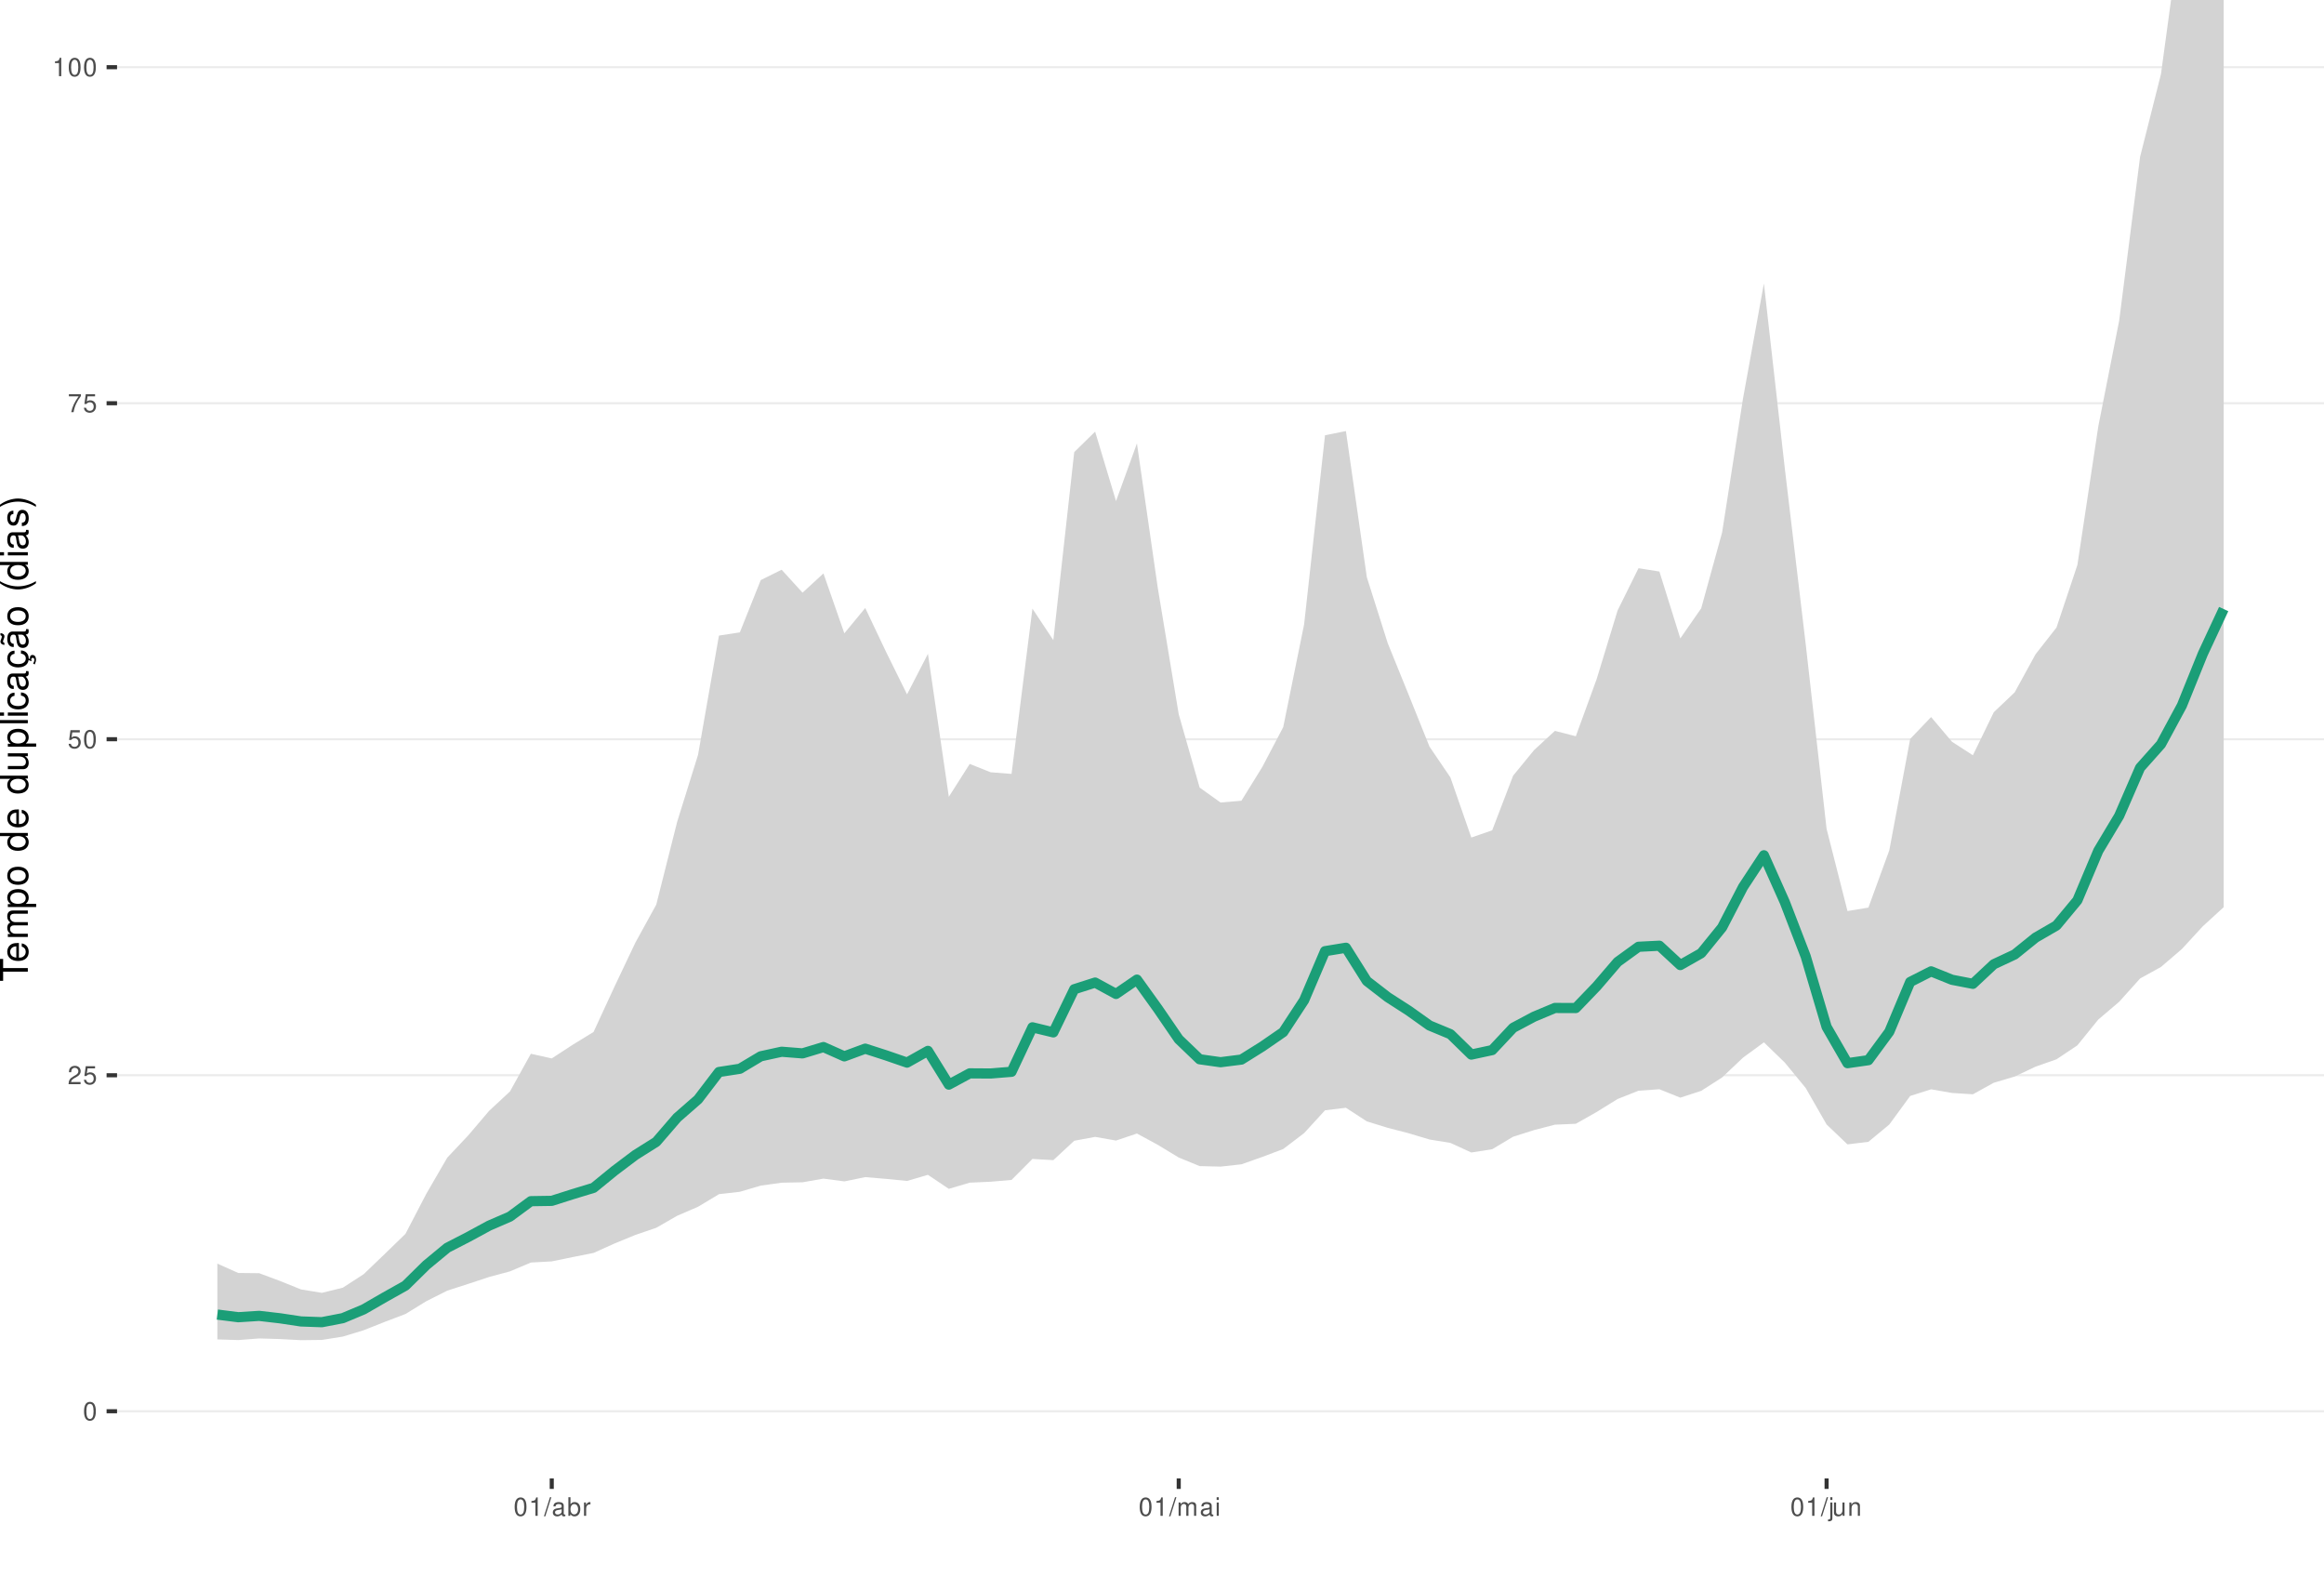
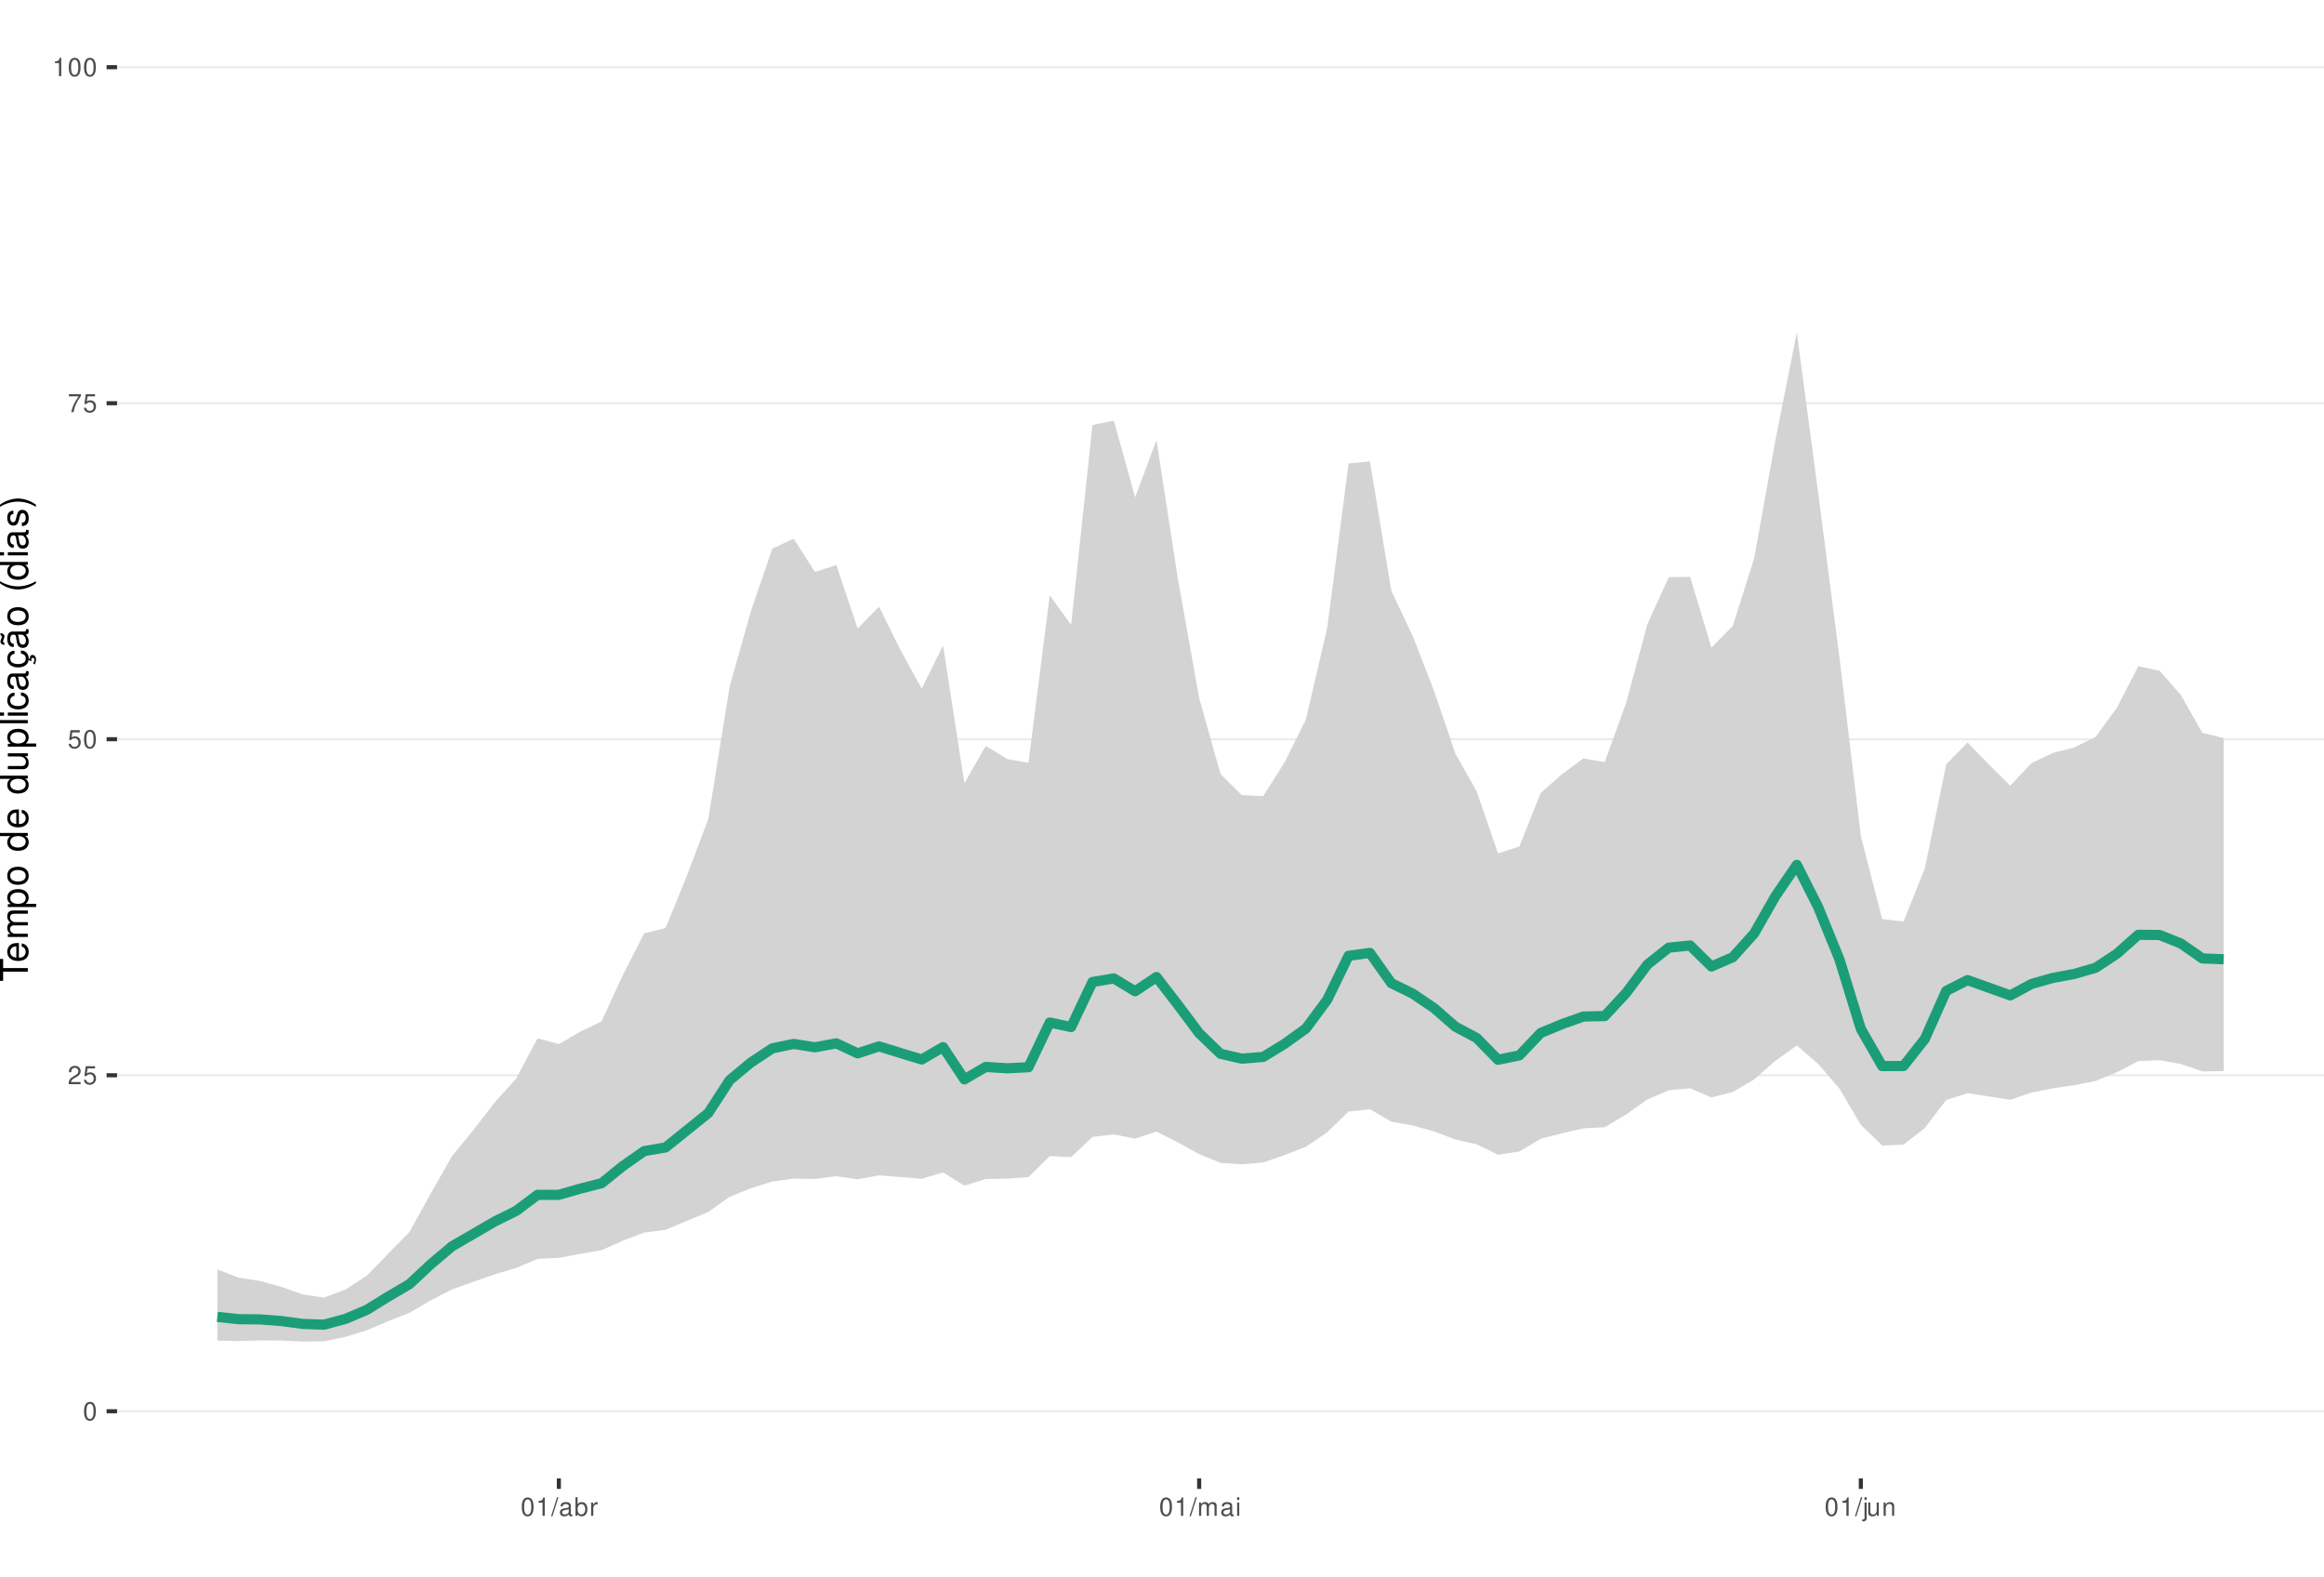
<svg xmlns="http://www.w3.org/2000/svg" xmlns:xlink="http://www.w3.org/1999/xlink" width="609pt" height="413pt" viewBox="0 0 609 413" version="1.1">
  <defs>
    <g>
      <symbol overflow="visible" id="glyph0-0">
        <path style="stroke:none;" d="" />
      </symbol>
      <symbol overflow="visible" id="glyph0-1">
        <path style="stroke:none;" d="M 1.828 -4.812 C 1.391 -4.812 0.984 -4.609 0.75 -4.281 C 0.438 -3.859 0.281 -3.219 0.281 -2.328 C 0.281 -0.703 0.812 0.156 1.828 0.156 C 2.828 0.156 3.375 -0.703 3.375 -2.297 C 3.375 -3.219 3.234 -3.844 2.922 -4.281 C 2.672 -4.625 2.281 -4.812 1.828 -4.812 Z M 1.828 -4.297 C 2.469 -4.297 2.781 -3.641 2.781 -2.344 C 2.781 -0.969 2.469 -0.328 1.812 -0.328 C 1.203 -0.328 0.891 -1 0.891 -2.328 C 0.891 -3.641 1.203 -4.297 1.828 -4.297 Z M 1.828 -4.297 " />
      </symbol>
      <symbol overflow="visible" id="glyph0-2">
        <path style="stroke:none;" d="M 3.375 -0.578 L 0.891 -0.578 C 0.938 -0.984 1.156 -1.234 1.734 -1.578 L 2.406 -1.953 C 3.062 -2.328 3.406 -2.812 3.406 -3.406 C 3.406 -3.812 3.234 -4.188 2.969 -4.438 C 2.688 -4.688 2.344 -4.812 1.891 -4.812 C 1.297 -4.812 0.844 -4.594 0.578 -4.188 C 0.422 -3.938 0.344 -3.641 0.328 -3.141 L 0.922 -3.141 C 0.938 -3.469 0.984 -3.672 1.062 -3.828 C 1.219 -4.125 1.516 -4.297 1.875 -4.297 C 2.406 -4.297 2.797 -3.906 2.797 -3.391 C 2.797 -3.016 2.578 -2.672 2.156 -2.438 L 1.547 -2.078 C 0.562 -1.516 0.281 -1.062 0.219 0 L 3.375 0 Z M 3.375 -0.578 " />
      </symbol>
      <symbol overflow="visible" id="glyph0-3">
        <path style="stroke:none;" d="M 3.172 -4.719 L 0.734 -4.719 L 0.375 -2.156 L 0.922 -2.156 C 1.188 -2.469 1.422 -2.594 1.797 -2.594 C 2.422 -2.594 2.812 -2.156 2.812 -1.453 C 2.812 -0.781 2.422 -0.359 1.781 -0.359 C 1.266 -0.359 0.953 -0.625 0.812 -1.156 L 0.234 -1.156 C 0.312 -0.766 0.375 -0.578 0.516 -0.406 C 0.781 -0.047 1.266 0.156 1.797 0.156 C 2.75 0.156 3.422 -0.547 3.422 -1.531 C 3.422 -2.469 2.797 -3.109 1.891 -3.109 C 1.562 -3.109 1.297 -3.016 1.016 -2.828 L 1.203 -4.141 L 3.172 -4.141 Z M 3.172 -4.719 " />
      </symbol>
      <symbol overflow="visible" id="glyph0-4">
        <path style="stroke:none;" d="M 3.469 -4.719 L 0.312 -4.719 L 0.312 -4.141 L 2.859 -4.141 C 1.734 -2.531 1.266 -1.547 0.922 0 L 1.547 0 C 1.797 -1.516 2.391 -2.812 3.469 -4.234 Z M 3.469 -4.719 " />
      </symbol>
      <symbol overflow="visible" id="glyph0-5">
        <path style="stroke:none;" d="M 1.719 -3.422 L 1.719 0 L 2.312 0 L 2.312 -4.812 L 1.922 -4.812 C 1.719 -4.078 1.578 -3.969 0.672 -3.859 L 0.672 -3.422 Z M 1.719 -3.422 " />
      </symbol>
      <symbol overflow="visible" id="glyph0-6">
        <path style="stroke:none;" d="M 1.531 -4.859 L -0.047 0.141 L 0.312 0.141 L 1.891 -4.859 Z M 1.531 -4.859 " />
      </symbol>
      <symbol overflow="visible" id="glyph0-7">
        <path style="stroke:none;" d="M 3.562 -0.328 C 3.5 -0.312 3.469 -0.312 3.438 -0.312 C 3.25 -0.312 3.141 -0.406 3.141 -0.578 L 3.141 -2.641 C 3.141 -3.25 2.688 -3.594 1.828 -3.594 C 1.312 -3.594 0.906 -3.438 0.672 -3.188 C 0.516 -3 0.453 -2.797 0.438 -2.453 L 0.984 -2.453 C 1.031 -2.875 1.297 -3.078 1.812 -3.078 C 2.312 -3.078 2.594 -2.891 2.594 -2.562 L 2.594 -2.406 C 2.578 -2.172 2.469 -2.078 2.016 -2.031 C 1.219 -1.922 1.109 -1.891 0.891 -1.812 C 0.484 -1.641 0.281 -1.328 0.281 -0.875 C 0.281 -0.25 0.719 0.156 1.422 0.156 C 1.859 0.156 2.219 0 2.609 -0.359 C 2.656 0 2.828 0.156 3.188 0.156 C 3.297 0.156 3.375 0.141 3.562 0.094 Z M 2.594 -1.094 C 2.594 -0.906 2.531 -0.797 2.375 -0.641 C 2.141 -0.438 1.875 -0.328 1.547 -0.328 C 1.109 -0.328 0.859 -0.547 0.859 -0.891 C 0.859 -1.266 1.094 -1.438 1.703 -1.531 C 2.297 -1.609 2.406 -1.641 2.594 -1.719 Z M 2.594 -1.094 " />
      </symbol>
      <symbol overflow="visible" id="glyph0-8">
        <path style="stroke:none;" d="M 0.359 -4.859 L 0.359 0 L 0.859 0 L 0.859 -0.453 C 1.125 -0.047 1.484 0.156 1.969 0.156 C 2.875 0.156 3.484 -0.594 3.484 -1.75 C 3.484 -2.891 2.922 -3.594 1.984 -3.594 C 1.516 -3.594 1.172 -3.406 0.906 -3.016 L 0.906 -4.859 Z M 1.891 -3.062 C 2.5 -3.062 2.906 -2.531 2.906 -1.703 C 2.906 -0.906 2.484 -0.359 1.891 -0.359 C 1.297 -0.359 0.906 -0.906 0.906 -1.719 C 0.906 -2.531 1.297 -3.062 1.891 -3.062 Z M 1.891 -3.062 " />
      </symbol>
      <symbol overflow="visible" id="glyph0-9">
        <path style="stroke:none;" d="M 0.453 -3.484 L 0.453 0 L 1.016 0 L 1.016 -1.812 C 1.031 -2.656 1.375 -3.016 2.141 -3 L 2.141 -3.562 C 2.047 -3.578 1.984 -3.594 1.922 -3.594 C 1.562 -3.594 1.297 -3.375 0.969 -2.859 L 0.969 -3.484 Z M 0.453 -3.484 " />
      </symbol>
      <symbol overflow="visible" id="glyph0-10">
        <path style="stroke:none;" d="M 0.469 -3.484 L 0.469 0 L 1.031 0 L 1.031 -2.188 C 1.031 -2.703 1.391 -3.109 1.844 -3.109 C 2.25 -3.109 2.484 -2.844 2.484 -2.406 L 2.484 0 L 3.047 0 L 3.047 -2.188 C 3.047 -2.703 3.422 -3.109 3.875 -3.109 C 4.266 -3.109 4.516 -2.844 4.516 -2.406 L 4.516 0 L 5.078 0 L 5.078 -2.609 C 5.078 -3.234 4.719 -3.594 4.062 -3.594 C 3.594 -3.594 3.312 -3.453 2.984 -3.062 C 2.781 -3.422 2.5 -3.594 2.047 -3.594 C 1.578 -3.594 1.266 -3.422 0.984 -3 L 0.984 -3.484 Z M 0.469 -3.484 " />
      </symbol>
      <symbol overflow="visible" id="glyph0-11">
        <path style="stroke:none;" d="M 1 -3.484 L 0.453 -3.484 L 0.453 0 L 1 0 Z M 1 -4.859 L 0.438 -4.859 L 0.438 -4.156 L 1 -4.156 Z M 1 -4.859 " />
      </symbol>
      <symbol overflow="visible" id="glyph0-12">
        <path style="stroke:none;" d="M 0.469 -3.484 L 0.469 0.5 C 0.469 0.859 0.359 0.969 0.016 0.969 C -0.031 0.969 -0.047 0.969 -0.125 0.953 L -0.125 1.438 C -0.047 1.438 -0.016 1.453 0.062 1.453 C 0.688 1.453 1.016 1.203 1.016 0.719 L 1.016 -3.484 Z M 1.016 -4.859 L 0.469 -4.859 L 0.469 -4.156 L 1.016 -4.156 Z M 1.016 -4.859 " />
      </symbol>
      <symbol overflow="visible" id="glyph0-13">
        <path style="stroke:none;" d="M 3.203 0 L 3.203 -3.484 L 2.656 -3.484 L 2.656 -1.516 C 2.656 -0.797 2.281 -0.328 1.703 -0.328 C 1.266 -0.328 0.984 -0.594 0.984 -1.016 L 0.984 -3.484 L 0.438 -3.484 L 0.438 -0.797 C 0.438 -0.219 0.859 0.156 1.547 0.156 C 2.062 0.156 2.391 -0.031 2.703 -0.484 L 2.703 0 Z M 3.203 0 " />
      </symbol>
      <symbol overflow="visible" id="glyph0-14">
        <path style="stroke:none;" d="M 0.469 -3.484 L 0.469 0 L 1.031 0 L 1.031 -1.922 C 1.031 -2.641 1.391 -3.109 1.969 -3.109 C 2.406 -3.109 2.688 -2.828 2.688 -2.422 L 2.688 0 L 3.234 0 L 3.234 -2.641 C 3.234 -3.219 2.812 -3.594 2.141 -3.594 C 1.625 -3.594 1.281 -3.391 0.984 -2.906 L 0.984 -3.484 Z M 0.469 -3.484 " />
      </symbol>
      <symbol overflow="visible" id="glyph1-0">
        <path style="stroke:none;" d="" />
      </symbol>
      <symbol overflow="visible" id="glyph1-1">
        <path style="stroke:none;" d="M -6.469 -3.547 L -6.469 -5.938 L -7.297 -5.938 L -7.297 -0.203 L -6.469 -0.203 L -6.469 -2.609 L 0 -2.609 L 0 -3.547 Z M -6.469 -3.547 " />
      </symbol>
      <symbol overflow="visible" id="glyph1-2">
        <path style="stroke:none;" d="M -2.344 -5.125 C -3.141 -5.125 -3.625 -5.062 -4.016 -4.922 C -4.875 -4.578 -5.391 -3.781 -5.391 -2.797 C -5.391 -1.344 -4.281 -0.406 -2.547 -0.406 C -0.812 -0.406 0.234 -1.297 0.234 -2.781 C 0.234 -3.984 -0.453 -4.812 -1.594 -5.016 L -1.594 -4.188 C -0.906 -3.953 -0.547 -3.484 -0.547 -2.812 C -0.547 -2.281 -0.781 -1.828 -1.219 -1.547 C -1.516 -1.344 -1.812 -1.281 -2.344 -1.266 Z M -3.016 -1.297 C -3.984 -1.359 -4.625 -1.953 -4.625 -2.797 C -4.625 -3.641 -3.953 -4.234 -3.016 -4.234 Z M -3.016 -1.297 " />
      </symbol>
      <symbol overflow="visible" id="glyph1-3">
        <path style="stroke:none;" d="M -5.234 -0.703 L 0 -0.703 L 0 -1.547 L -3.297 -1.547 C -4.047 -1.547 -4.656 -2.094 -4.656 -2.766 C -4.656 -3.391 -4.281 -3.734 -3.609 -3.734 L 0 -3.734 L 0 -4.578 L -3.297 -4.578 C -4.047 -4.578 -4.656 -5.125 -4.656 -5.812 C -4.656 -6.422 -4.266 -6.781 -3.609 -6.781 L 0 -6.781 L 0 -7.625 L -3.938 -7.625 C -4.875 -7.625 -5.391 -7.078 -5.391 -6.094 C -5.391 -5.406 -5.188 -4.984 -4.594 -4.484 C -5.156 -4.188 -5.391 -3.766 -5.391 -3.078 C -5.391 -2.375 -5.125 -1.906 -4.5 -1.469 L -5.234 -1.469 Z M -5.234 -0.703 " />
      </symbol>
      <symbol overflow="visible" id="glyph1-4">
        <path style="stroke:none;" d="M 2.188 -0.547 L 2.188 -1.375 L -0.547 -1.375 C -0.016 -1.812 0.234 -2.312 0.234 -2.984 C 0.234 -4.344 -0.859 -5.234 -2.531 -5.234 C -4.297 -5.234 -5.391 -4.375 -5.391 -2.984 C -5.391 -2.266 -5.062 -1.703 -4.453 -1.312 L -5.234 -1.312 L -5.234 -0.547 Z M -4.609 -2.844 C -4.609 -3.766 -3.797 -4.359 -2.547 -4.359 C -1.359 -4.359 -0.547 -3.75 -0.547 -2.844 C -0.547 -1.953 -1.344 -1.375 -2.578 -1.375 C -3.812 -1.375 -4.609 -1.953 -4.609 -2.844 Z M -4.609 -2.844 " />
      </symbol>
      <symbol overflow="visible" id="glyph1-5">
        <path style="stroke:none;" d="M -5.391 -2.719 C -5.391 -1.234 -4.344 -0.359 -2.578 -0.359 C -0.812 -0.359 0.234 -1.234 0.234 -2.734 C 0.234 -4.203 -0.812 -5.094 -2.547 -5.094 C -4.359 -5.094 -5.391 -4.234 -5.391 -2.719 Z M -4.625 -2.734 C -4.625 -3.672 -3.844 -4.234 -2.547 -4.234 C -1.312 -4.234 -0.547 -3.656 -0.547 -2.734 C -0.547 -1.797 -1.312 -1.234 -2.578 -1.234 C -3.844 -1.234 -4.625 -1.797 -4.625 -2.734 Z M -4.625 -2.734 " />
      </symbol>
      <symbol overflow="visible" id="glyph1-6">
        <path style="stroke:none;" d="" />
      </symbol>
      <symbol overflow="visible" id="glyph1-7">
        <path style="stroke:none;" d="M -7.297 -4.953 L -7.297 -4.125 L -4.578 -4.125 C -5.109 -3.766 -5.391 -3.203 -5.391 -2.516 C -5.391 -1.156 -4.297 -0.266 -2.625 -0.266 C -0.859 -0.266 0.234 -1.125 0.234 -2.547 C 0.234 -3.266 -0.047 -3.766 -0.688 -4.203 L 0 -4.203 L 0 -4.953 Z M -4.609 -2.656 C -4.609 -3.547 -3.812 -4.125 -2.562 -4.125 C -1.344 -4.125 -0.547 -3.547 -0.547 -2.656 C -0.547 -1.734 -1.359 -1.125 -2.578 -1.125 C -3.797 -1.125 -4.609 -1.734 -4.609 -2.656 Z M -4.609 -2.656 " />
      </symbol>
      <symbol overflow="visible" id="glyph1-8">
        <path style="stroke:none;" d="M 0 -4.812 L -5.234 -4.812 L -5.234 -3.984 L -2.266 -3.984 C -1.203 -3.984 -0.5 -3.438 -0.5 -2.562 C -0.5 -1.906 -0.906 -1.484 -1.531 -1.484 L -5.234 -1.484 L -5.234 -0.656 L -1.203 -0.656 C -0.328 -0.656 0.234 -1.297 0.234 -2.312 C 0.234 -3.094 -0.047 -3.578 -0.734 -4.062 L 0 -4.062 Z M 0 -4.812 " />
      </symbol>
      <symbol overflow="visible" id="glyph1-9">
        <path style="stroke:none;" d="M -7.297 -1.516 L -7.297 -0.688 L 0 -0.688 L 0 -1.516 Z M -7.297 -1.516 " />
      </symbol>
      <symbol overflow="visible" id="glyph1-10">
        <path style="stroke:none;" d="M -5.234 -1.5 L -5.234 -0.672 L 0 -0.672 L 0 -1.5 Z M -7.297 -1.5 L -7.297 -0.656 L -6.234 -0.656 L -6.234 -1.5 Z M -7.297 -1.5 " />
      </symbol>
      <symbol overflow="visible" id="glyph1-11">
        <path style="stroke:none;" d="M -3.484 -4.703 C -3.984 -4.672 -4.312 -4.562 -4.609 -4.359 C -5.094 -4 -5.391 -3.375 -5.391 -2.641 C -5.391 -1.219 -4.266 -0.312 -2.531 -0.312 C -0.844 -0.312 0.234 -1.203 0.234 -2.625 C 0.234 -3.875 -0.516 -4.672 -1.797 -4.766 L -1.797 -3.938 C -0.953 -3.797 -0.547 -3.359 -0.547 -2.656 C -0.547 -1.734 -1.297 -1.188 -2.531 -1.188 C -3.844 -1.188 -4.625 -1.719 -4.625 -2.625 C -4.625 -3.328 -4.203 -3.766 -3.484 -3.875 Z M -3.484 -4.703 " />
      </symbol>
      <symbol overflow="visible" id="glyph1-12">
        <path style="stroke:none;" d="M -0.484 -5.344 C -0.469 -5.266 -0.469 -5.219 -0.469 -5.172 C -0.469 -4.875 -0.625 -4.719 -0.875 -4.719 L -3.953 -4.719 C -4.891 -4.719 -5.391 -4.047 -5.391 -2.75 C -5.391 -1.984 -5.172 -1.375 -4.781 -1.016 C -4.516 -0.766 -4.203 -0.672 -3.688 -0.656 L -3.688 -1.484 C -4.328 -1.562 -4.625 -1.938 -4.625 -2.719 C -4.625 -3.484 -4.344 -3.891 -3.844 -3.891 L -3.625 -3.891 C -3.266 -3.875 -3.125 -3.703 -3.047 -3.016 C -2.891 -1.844 -2.844 -1.656 -2.719 -1.344 C -2.453 -0.734 -2 -0.422 -1.312 -0.422 C -0.375 -0.422 0.234 -1.078 0.234 -2.141 C 0.234 -2.797 0 -3.328 -0.547 -3.922 C 0 -3.984 0.234 -4.234 0.234 -4.781 C 0.234 -4.953 0.203 -5.062 0.141 -5.344 Z M -1.656 -3.891 C -1.375 -3.891 -1.203 -3.812 -0.969 -3.562 C -0.656 -3.219 -0.5 -2.812 -0.5 -2.312 C -0.5 -1.672 -0.812 -1.297 -1.344 -1.297 C -1.891 -1.297 -2.172 -1.656 -2.297 -2.547 C -2.422 -3.438 -2.453 -3.609 -2.594 -3.891 Z M -1.656 -3.891 " />
      </symbol>
      <symbol overflow="visible" id="glyph1-13">
        <path style="stroke:none;" d="M 0.234 -2.641 C 0.234 -3.875 -0.547 -4.703 -1.797 -4.766 L -1.797 -3.938 C -0.953 -3.797 -0.531 -3.359 -0.531 -2.656 C -0.531 -1.734 -1.281 -1.188 -2.516 -1.188 C -3.844 -1.188 -4.625 -1.719 -4.625 -2.625 C -4.625 -3.328 -4.203 -3.766 -3.484 -3.875 L -3.484 -4.703 C -3.984 -4.672 -4.312 -4.562 -4.609 -4.359 C -5.094 -4 -5.391 -3.375 -5.391 -2.641 C -5.391 -1.219 -4.266 -0.312 -2.531 -0.312 C -1.469 -0.312 -0.625 -0.672 -0.156 -1.312 C 0.047 -1.594 0.125 -1.812 0.203 -2.25 L 0.922 -1.938 L 0.984 -2.062 C 0.938 -2.188 0.906 -2.25 0.906 -2.375 C 0.906 -2.656 1.047 -2.828 1.281 -2.828 C 1.547 -2.828 1.734 -2.594 1.734 -2.297 C 1.734 -2.031 1.672 -1.844 1.438 -1.406 L 1.406 -1.312 L 1.812 -1.094 C 2.078 -1.75 2.141 -1.953 2.141 -2.344 C 2.141 -3.109 1.781 -3.578 1.203 -3.578 C 0.781 -3.578 0.547 -3.297 0.547 -2.797 C 0.547 -2.703 0.547 -2.641 0.562 -2.516 Z M 0.234 -2.641 " />
      </symbol>
      <symbol overflow="visible" id="glyph1-14">
        <path style="stroke:none;" d="M -0.484 -5.344 C -0.469 -5.266 -0.469 -5.219 -0.469 -5.172 C -0.469 -4.875 -0.625 -4.719 -0.875 -4.719 L -3.953 -4.719 C -4.891 -4.719 -5.391 -4.047 -5.391 -2.75 C -5.391 -1.984 -5.172 -1.375 -4.781 -1.016 C -4.516 -0.766 -4.203 -0.672 -3.688 -0.656 L -3.688 -1.484 C -4.328 -1.562 -4.625 -1.938 -4.625 -2.719 C -4.625 -3.484 -4.344 -3.891 -3.844 -3.891 L -3.625 -3.891 C -3.266 -3.875 -3.125 -3.703 -3.047 -3.016 C -2.891 -1.844 -2.844 -1.656 -2.719 -1.344 C -2.453 -0.734 -2 -0.422 -1.312 -0.422 C -0.375 -0.422 0.234 -1.078 0.234 -2.141 C 0.234 -2.797 0 -3.328 -0.547 -3.922 C 0 -3.984 0.234 -4.234 0.234 -4.781 C 0.234 -4.953 0.203 -5.062 0.141 -5.344 Z M -1.656 -3.891 C -1.375 -3.891 -1.203 -3.812 -0.969 -3.562 C -0.656 -3.219 -0.5 -2.812 -0.5 -2.312 C -0.5 -1.672 -0.812 -1.297 -1.344 -1.297 C -1.891 -1.297 -2.172 -1.656 -2.297 -2.547 C -2.422 -3.438 -2.453 -3.609 -2.594 -3.891 Z M -7.172 -3.75 C -6.922 -3.672 -6.812 -3.547 -6.812 -3.375 C -6.812 -3.25 -6.875 -2.984 -6.984 -2.734 C -7.156 -2.312 -7.172 -2.25 -7.172 -2.047 C -7.172 -1.594 -6.797 -1.297 -6.141 -1.188 L -6.141 -1.766 C -6.375 -1.812 -6.5 -1.938 -6.5 -2.094 C -6.5 -2.203 -6.469 -2.344 -6.375 -2.578 C -6.156 -3.156 -6.125 -3.234 -6.125 -3.438 C -6.125 -3.922 -6.484 -4.219 -7.172 -4.312 Z M -7.172 -3.75 " />
      </symbol>
      <symbol overflow="visible" id="glyph1-15">
        <path style="stroke:none;" d="M -7.297 -2.359 C -5.984 -1.359 -4.156 -0.734 -2.594 -0.734 C -1.016 -0.734 0.812 -1.359 2.125 -2.359 L 2.125 -2.906 C 0.688 -2.031 -0.984 -1.547 -2.594 -1.547 C -4.188 -1.547 -5.875 -2.031 -7.297 -2.906 Z M -7.297 -2.359 " />
      </symbol>
      <symbol overflow="visible" id="glyph1-16">
        <path style="stroke:none;" d="M -3.781 -4.375 C -4.812 -4.375 -5.391 -3.688 -5.391 -2.484 C -5.391 -1.266 -4.766 -0.469 -3.797 -0.469 C -2.969 -0.469 -2.578 -0.891 -2.281 -2.125 L -2.094 -2.906 C -1.953 -3.484 -1.734 -3.719 -1.375 -3.719 C -0.875 -3.719 -0.547 -3.234 -0.547 -2.5 C -0.547 -2.047 -0.672 -1.672 -0.891 -1.453 C -1.047 -1.328 -1.188 -1.266 -1.562 -1.219 L -1.562 -0.344 C -0.344 -0.375 0.234 -1.062 0.234 -2.438 C 0.234 -3.75 -0.422 -4.594 -1.438 -4.594 C -2.203 -4.594 -2.641 -4.156 -2.891 -3.109 L -3.078 -2.312 C -3.234 -1.625 -3.453 -1.344 -3.828 -1.344 C -4.312 -1.344 -4.625 -1.766 -4.625 -2.453 C -4.625 -3.125 -4.328 -3.484 -3.781 -3.5 Z M -3.781 -4.375 " />
      </symbol>
      <symbol overflow="visible" id="glyph1-17">
        <path style="stroke:none;" d="M 2.125 -0.938 C 0.812 -1.938 -1.016 -2.562 -2.578 -2.562 C -4.156 -2.562 -5.984 -1.938 -7.297 -0.938 L -7.297 -0.375 C -5.859 -1.266 -4.188 -1.75 -2.578 -1.75 C -0.984 -1.75 0.703 -1.266 2.125 -0.375 Z M 2.125 -0.938 " />
      </symbol>
    </g>
    <clipPath id="clip1">
      <path d="M 30.672 0 L 609 0 L 609 387.328 L 30.672 387.328 Z M 30.672 0 " />
    </clipPath>
    <clipPath id="clip2">
      <path d="M 30.672 369 L 609 369 L 609 370 L 30.672 370 Z M 30.672 369 " />
    </clipPath>
    <clipPath id="clip3">
      <path d="M 30.672 281 L 609 281 L 609 282 L 30.672 282 Z M 30.672 281 " />
    </clipPath>
    <clipPath id="clip4">
      <path d="M 30.672 193 L 609 193 L 609 194 L 30.672 194 Z M 30.672 193 " />
    </clipPath>
    <clipPath id="clip5">
      <path d="M 30.672 105 L 609 105 L 609 106 L 30.672 106 Z M 30.672 105 " />
    </clipPath>
    <clipPath id="clip6">
      <path d="M 30.672 17 L 609 17 L 609 18 L 30.672 18 Z M 30.672 17 " />
    </clipPath>
  </defs>
  <g id="surface36">
    <rect x="0" y="0" width="609" height="413" style="fill:rgb(100%,100%,100%);fill-opacity:1;stroke:none;" />
    <rect x="0" y="0" width="609" height="413" style="fill:rgb(100%,100%,100%);fill-opacity:1;stroke:none;" />
    <path style="fill:none;stroke-width:1.067;stroke-linecap:round;stroke-linejoin:round;stroke:rgb(100%,100%,100%);stroke-opacity:1;stroke-miterlimit:10;" d="M 0 413 L 609 413 L 609 0 L 0 0 Z M 0 413 " />
    <g clip-path="url(#clip1)" clip-rule="nonzero">
      <path style=" stroke:none;fill-rule:nonzero;fill:rgb(100%,100%,100%);fill-opacity:1;" d="M 30.672 387.328 L 609 387.328 L 609 0 L 30.672 0 Z M 30.672 387.328 " />
    </g>
    <g clip-path="url(#clip2)" clip-rule="nonzero">
      <path style="fill:none;stroke-width:0.533;stroke-linecap:butt;stroke-linejoin:round;stroke:rgb(92.157%,92.157%,92.157%);stroke-opacity:1;stroke-miterlimit:10;" d="M 30.672 369.723 L 609 369.723 " />
    </g>
    <g clip-path="url(#clip3)" clip-rule="nonzero">
      <path style="fill:none;stroke-width:0.533;stroke-linecap:butt;stroke-linejoin:round;stroke:rgb(92.157%,92.157%,92.157%);stroke-opacity:1;stroke-miterlimit:10;" d="M 30.672 281.695 L 609 281.695 " />
    </g>
    <g clip-path="url(#clip4)" clip-rule="nonzero">
      <path style="fill:none;stroke-width:0.533;stroke-linecap:butt;stroke-linejoin:round;stroke:rgb(92.157%,92.157%,92.157%);stroke-opacity:1;stroke-miterlimit:10;" d="M 30.672 193.664 L 609 193.664 " />
    </g>
    <g clip-path="url(#clip5)" clip-rule="nonzero">
      <path style="fill:none;stroke-width:0.533;stroke-linecap:butt;stroke-linejoin:round;stroke:rgb(92.157%,92.157%,92.157%);stroke-opacity:1;stroke-miterlimit:10;" d="M 30.672 105.637 L 609 105.637 " />
    </g>
    <g clip-path="url(#clip6)" clip-rule="nonzero">
      <path style="fill:none;stroke-width:0.533;stroke-linecap:butt;stroke-linejoin:round;stroke:rgb(92.157%,92.157%,92.157%);stroke-opacity:1;stroke-miterlimit:10;" d="M 30.672 17.605 L 609 17.605 " />
    </g>
-     <path style=" stroke:none;fill-rule:nonzero;fill:rgb(82.745%,82.745%,82.745%);fill-opacity:1;" d="M 56.957 331.051 L 62.434 333.496 L 67.91 333.555 L 73.391 335.594 L 78.867 337.805 L 84.344 338.703 L 89.82 337.359 L 95.297 333.816 L 100.773 328.562 L 106.25 323.25 L 111.727 312.727 L 117.203 303.285 L 122.68 297.477 L 128.156 291.039 L 133.633 285.953 L 139.109 276.07 L 144.586 277.285 L 150.062 273.715 L 155.539 270.355 L 161.016 258.504 L 166.492 246.965 L 171.969 237.008 L 177.445 215.316 L 182.922 197.75 L 188.398 166.512 L 193.875 165.672 L 199.352 151.973 L 204.828 149.258 L 210.305 155.27 L 215.781 150.227 L 221.258 165.918 L 226.734 159.285 L 232.211 170.828 L 237.688 181.906 L 243.164 171.297 L 248.641 208.746 L 254.117 200.133 L 259.594 202.32 L 265.07 202.75 L 270.547 159.449 L 276.023 167.711 L 281.5 118.449 L 286.977 113.078 L 292.453 131.277 L 297.93 116.168 L 303.406 154.082 L 308.883 187.117 L 314.359 206.324 L 319.836 210.242 L 325.312 209.777 L 330.789 200.922 L 336.266 190.496 L 341.742 163.566 L 347.219 114.02 L 352.695 112.934 L 358.172 151.203 L 363.648 168.492 L 369.125 181.988 L 374.602 195.613 L 380.078 203.672 L 385.555 219.422 L 391.031 217.52 L 396.508 203.219 L 401.984 196.531 L 407.461 191.473 L 412.938 192.887 L 418.414 177.871 L 423.891 159.93 L 429.367 148.859 L 434.844 149.734 L 440.32 167.254 L 445.797 159.371 L 451.273 139.516 L 456.75 104.414 L 462.227 74.273 L 467.703 122.688 L 473.18 168.734 L 478.656 217.152 L 484.133 238.676 L 489.609 237.773 L 495.086 222.766 L 500.562 193.586 L 506.039 187.852 L 511.516 194.328 L 516.992 197.863 L 522.469 186.59 L 527.945 181.383 L 533.422 171.391 L 538.898 164.406 L 544.375 148.023 L 549.852 111.719 L 555.328 84.004 L 560.805 41.094 L 566.281 19.402 L 568.918 0 L 582.711 0 L 582.711 237.664 L 577.234 242.676 L 571.758 248.625 L 566.281 253.324 L 560.805 256.348 L 555.328 262.449 L 549.852 267.105 L 544.375 273.859 L 538.898 277.523 L 533.422 279.438 L 527.945 282.035 L 522.469 283.66 L 516.992 286.684 L 511.516 286.336 L 506.039 285.379 L 500.562 287.121 L 495.086 294.605 L 489.609 299.137 L 484.133 299.809 L 478.656 294.59 L 473.18 285.035 L 467.703 278.375 L 462.227 273.074 L 456.75 277.086 L 451.273 282.273 L 445.797 285.781 L 440.32 287.566 L 434.844 285.359 L 429.367 285.75 L 423.891 287.918 L 418.414 291.309 L 412.938 294.41 L 407.461 294.645 L 401.984 296.066 L 396.508 297.805 L 391.031 301.074 L 385.555 301.934 L 380.078 299.418 L 374.602 298.531 L 369.125 296.887 L 363.648 295.469 L 358.172 293.781 L 352.695 290.211 L 347.219 290.879 L 341.742 296.855 L 336.266 301.023 L 330.789 303.09 L 325.312 305.027 L 319.836 305.633 L 314.359 305.496 L 308.883 303.25 L 303.406 299.93 L 297.93 296.961 L 292.453 298.805 L 286.977 297.844 L 281.5 298.859 L 276.023 303.938 L 270.547 303.625 L 265.07 309.121 L 259.594 309.59 L 254.117 309.836 L 248.641 311.457 L 243.164 307.785 L 237.688 309.387 L 232.211 308.848 L 226.734 308.383 L 221.258 309.504 L 215.781 308.777 L 210.305 309.738 L 204.828 309.844 L 199.352 310.609 L 193.875 312.227 L 188.398 312.855 L 182.922 316.148 L 177.445 318.512 L 171.969 321.66 L 166.492 323.531 L 161.016 325.781 L 155.539 328.246 L 150.062 329.336 L 144.586 330.461 L 139.109 330.762 L 133.633 333.078 L 128.156 334.551 L 122.68 336.363 L 117.203 338.129 L 111.727 340.883 L 106.25 344.246 L 100.773 346.324 L 95.297 348.5 L 89.82 350.168 L 84.344 351.035 L 78.867 351.102 L 73.391 350.805 L 67.91 350.648 L 62.434 351.07 L 56.957 350.898 Z M 56.957 331.051 " />
-     <path style="fill:none;stroke-width:2.667;stroke-linecap:butt;stroke-linejoin:round;stroke:rgb(10.588%,61.961%,46.667%);stroke-opacity:1;stroke-miterlimit:10;" d="M 56.957 344.391 L 62.434 345.086 L 67.91 344.734 L 73.391 345.371 L 78.867 346.195 L 84.344 346.391 L 89.82 345.336 L 95.297 343.039 L 100.773 339.879 L 106.25 336.805 L 111.727 331.418 L 117.203 326.891 L 122.68 324.074 L 128.156 321.102 L 133.633 318.727 L 139.109 314.688 L 144.586 314.602 L 150.062 312.859 L 155.539 311.191 L 161.016 306.723 L 166.492 302.59 L 171.969 299.148 L 177.445 292.801 L 182.922 288.016 L 188.398 280.848 L 193.875 280 L 199.352 276.73 L 204.828 275.535 L 210.305 275.969 L 215.781 274.312 L 221.258 276.75 L 226.734 274.727 L 232.211 276.496 L 237.688 278.383 L 243.164 275.309 L 248.641 284.152 L 254.117 281.199 L 259.594 281.234 L 265.07 280.789 L 270.547 269.137 L 276.023 270.465 L 281.5 259.164 L 286.977 257.414 L 292.453 260.395 L 297.93 256.641 L 303.406 264.262 L 308.883 272.254 L 314.359 277.508 L 319.836 278.281 L 325.312 277.59 L 330.789 274.168 L 336.266 270.391 L 341.742 262.043 L 347.219 249.191 L 352.695 248.293 L 358.172 257.004 L 363.648 261.238 L 369.125 264.762 L 374.602 268.66 L 380.078 270.934 L 385.555 276.281 L 391.031 275.102 L 396.508 269.27 L 401.984 266.359 L 407.461 264.066 L 412.938 264.086 L 418.414 258.391 L 423.891 252.008 L 429.367 248.039 L 434.844 247.762 L 440.32 252.832 L 445.797 249.723 L 451.273 242.973 L 456.75 232.395 L 462.227 224.066 L 467.703 236.34 L 473.18 250.555 L 478.656 269.035 L 484.133 278.535 L 489.609 277.746 L 495.086 270.305 L 500.562 257.258 L 506.039 254.477 L 511.516 256.684 L 516.992 257.746 L 522.469 252.621 L 527.945 250.055 L 533.422 245.637 L 538.898 242.465 L 544.375 235.871 L 549.852 222.887 L 555.328 213.734 L 560.805 201.133 L 566.281 194.98 L 571.758 184.836 L 577.234 171.309 L 582.711 159.566 " />
+     <path style=" stroke:none;fill-rule:nonzero;fill:rgb(82.745%,82.745%,82.745%);fill-opacity:1;" d="M 56.957 332.582 L 62.551 334.727 L 68.145 335.586 L 73.738 337.133 L 79.332 339.117 L 84.926 339.953 L 90.52 337.84 L 96.109 334.219 L 101.703 328.457 L 107.297 322.77 L 112.891 312.637 L 118.484 302.824 L 124.078 295.992 L 129.668 288.785 L 135.262 282.578 L 140.855 272.023 L 146.449 273.535 L 152.043 270.277 L 157.637 267.574 L 163.227 255.441 L 168.82 244.504 L 174.414 243.125 L 180.008 229.406 L 185.602 214.602 L 191.195 179.914 L 196.785 160.094 L 202.379 143.73 L 207.973 141.137 L 213.566 149.848 L 219.16 148.027 L 224.754 164.641 L 230.344 158.945 L 235.938 170.223 L 241.531 180.418 L 247.125 169.094 L 252.719 205.227 L 258.312 195.406 L 263.906 198.836 L 269.496 199.863 L 275.09 155.957 L 280.684 163.73 L 286.277 111.352 L 291.871 110.188 L 297.465 130.301 L 303.055 115.312 L 308.648 151.547 L 314.242 182.906 L 319.836 202.781 L 325.43 208.305 L 331.023 208.566 L 336.613 199.727 L 342.207 188.492 L 347.801 164.469 L 353.395 121.422 L 358.988 120.887 L 364.582 154.738 L 370.172 166.555 L 375.766 180.902 L 381.359 197.375 L 386.953 207.277 L 392.547 223.559 L 398.141 221.773 L 403.734 207.73 L 409.324 202.824 L 414.918 198.703 L 420.512 199.664 L 426.105 184.227 L 431.699 163.516 L 437.293 151.215 L 442.883 151.109 L 448.477 169.656 L 454.07 163.98 L 459.664 146.316 L 465.258 115.223 L 470.852 87.102 L 476.441 129.012 L 482.035 172.344 L 487.629 219.062 L 493.223 240.777 L 498.816 241.434 L 504.41 227.477 L 510 200.246 L 515.594 194.52 L 521.188 200.281 L 526.781 205.828 L 532.375 199.918 L 537.969 197.242 L 543.559 195.82 L 549.152 193.039 L 554.746 185.391 L 560.34 174.535 L 565.934 175.73 L 571.527 182.129 L 577.121 191.984 L 582.711 193.359 L 582.711 280.594 L 577.121 280.695 L 571.527 278.758 L 565.934 277.762 L 560.34 277.98 L 554.746 280.914 L 549.152 283.18 L 543.559 284.309 L 537.969 285.117 L 532.375 286.23 L 526.781 288.133 L 521.188 287.246 L 515.594 286.379 L 510 288.176 L 504.41 295.496 L 498.816 299.879 L 493.223 300.094 L 487.629 294.688 L 482.035 285.219 L 476.441 278.715 L 470.852 273.891 L 465.258 277.898 L 459.664 282.789 L 454.07 286.078 L 448.477 287.527 L 442.883 285.098 L 437.293 285.633 L 431.699 288.031 L 426.105 291.996 L 420.512 295.312 L 414.918 295.609 L 409.324 296.895 L 403.734 298.344 L 398.141 301.672 L 392.547 302.516 L 386.953 299.777 L 381.359 298.523 L 375.766 296.395 L 370.172 294.859 L 364.582 293.852 L 358.988 290.598 L 353.395 291.207 L 347.801 296.625 L 342.207 300.422 L 336.613 302.605 L 331.023 304.539 L 325.43 305.027 L 319.836 304.648 L 314.242 302.359 L 308.648 299.281 L 303.055 296.465 L 297.465 298.305 L 291.871 297.184 L 286.277 297.863 L 280.684 303.129 L 275.09 302.879 L 269.496 308.395 L 263.906 308.785 L 258.312 308.883 L 252.719 310.637 L 247.125 307.148 L 241.531 308.824 L 235.938 308.367 L 230.344 307.914 L 224.754 308.957 L 219.16 308.148 L 213.566 308.859 L 207.973 308.777 L 202.379 309.531 L 196.785 311.316 L 191.195 313.527 L 185.602 317.535 L 180.008 319.836 L 174.414 322.195 L 168.82 322.906 L 163.227 325.043 L 157.637 327.516 L 152.043 328.48 L 146.449 329.535 L 140.855 329.801 L 135.262 332.176 L 129.668 333.844 L 124.078 335.801 L 118.484 337.793 L 112.891 340.656 L 107.297 343.934 L 101.703 346.141 L 96.109 348.516 L 90.52 350.234 L 84.926 351.402 L 79.332 351.465 L 73.738 351.203 L 68.145 351.152 L 62.551 351.34 L 56.957 351.211 Z M 56.957 332.582 " />
+     <path style="fill:none;stroke-width:2.667;stroke-linecap:butt;stroke-linejoin:round;stroke:rgb(10.588%,61.961%,46.667%);stroke-opacity:1;stroke-miterlimit:10;" d="M 56.957 345 L 62.551 345.609 L 68.145 345.656 L 73.738 346.094 L 79.332 346.844 L 84.926 347.035 L 90.52 345.527 L 96.109 343.164 L 101.703 339.703 L 107.297 336.422 L 112.891 331.199 L 118.484 326.484 L 124.078 323.25 L 129.668 319.996 L 135.262 317.234 L 140.855 313.031 L 146.449 313.023 L 152.043 311.41 L 157.637 309.984 L 163.227 305.473 L 168.82 301.562 L 174.414 300.605 L 185.602 291.613 L 191.195 282.996 L 196.785 278.355 L 202.379 274.652 L 207.973 273.484 L 213.566 274.375 L 219.16 273.336 L 224.754 275.961 L 230.344 274.129 L 235.938 275.863 L 241.531 277.562 L 247.125 274.32 L 252.719 282.773 L 258.312 279.52 L 263.906 279.875 L 269.496 279.598 L 275.09 267.875 L 280.684 269.066 L 286.277 257.273 L 291.871 256.328 L 297.465 259.695 L 303.055 255.957 L 308.648 263.219 L 314.242 270.695 L 319.836 276.074 L 325.43 277.348 L 331.023 276.895 L 336.613 273.48 L 342.207 269.457 L 347.801 261.914 L 353.395 250.41 L 358.988 249.645 L 364.582 257.555 L 370.172 260.305 L 375.766 264.082 L 381.359 268.949 L 386.953 271.93 L 392.547 277.641 L 398.141 276.496 L 403.734 270.625 L 409.324 268.312 L 414.918 266.309 L 420.512 266.195 L 426.105 260.168 L 431.699 252.695 L 437.293 248.273 L 442.883 247.699 L 448.477 253.199 L 454.07 250.781 L 459.664 244.559 L 465.258 234.762 L 470.852 226.586 L 476.441 237.641 L 482.035 251.379 L 487.629 269.543 L 493.223 279.293 L 498.816 279.273 L 504.41 272.168 L 510 259.609 L 515.594 256.766 L 521.188 258.77 L 526.781 260.777 L 532.375 257.777 L 537.969 256.195 L 543.559 255.16 L 549.152 253.539 L 554.746 249.855 L 560.34 244.898 L 565.934 244.949 L 571.527 247.199 L 577.121 251.09 L 582.711 251.305 " />
    <g style="fill:rgb(30.196%,30.196%,30.196%);fill-opacity:1;">
      <use xlink:href="#glyph0-1" x="21.738" y="372.07" />
    </g>
    <g style="fill:rgb(30.196%,30.196%,30.196%);fill-opacity:1;">
      <use xlink:href="#glyph0-2" x="17.738" y="284.043" />
      <use xlink:href="#glyph0-3" x="21.738" y="284.043" />
    </g>
    <g style="fill:rgb(30.196%,30.196%,30.196%);fill-opacity:1;">
      <use xlink:href="#glyph0-3" x="17.738" y="196.012" />
      <use xlink:href="#glyph0-1" x="21.738" y="196.012" />
    </g>
    <g style="fill:rgb(30.196%,30.196%,30.196%);fill-opacity:1;">
      <use xlink:href="#glyph0-4" x="17.738" y="107.984" />
      <use xlink:href="#glyph0-3" x="21.738" y="107.984" />
    </g>
    <g style="fill:rgb(30.196%,30.196%,30.196%);fill-opacity:1;">
      <use xlink:href="#glyph0-5" x="13.738" y="19.953" />
      <use xlink:href="#glyph0-1" x="17.738" y="19.953" />
      <use xlink:href="#glyph0-1" x="21.738" y="19.953" />
    </g>
    <path style="fill:none;stroke-width:1.067;stroke-linecap:butt;stroke-linejoin:round;stroke:rgb(20%,20%,20%);stroke-opacity:1;stroke-miterlimit:10;" d="M 27.93 369.723 L 30.672 369.723 " />
    <path style="fill:none;stroke-width:1.067;stroke-linecap:butt;stroke-linejoin:round;stroke:rgb(20%,20%,20%);stroke-opacity:1;stroke-miterlimit:10;" d="M 27.93 281.695 L 30.672 281.695 " />
    <path style="fill:none;stroke-width:1.067;stroke-linecap:butt;stroke-linejoin:round;stroke:rgb(20%,20%,20%);stroke-opacity:1;stroke-miterlimit:10;" d="M 27.93 193.664 L 30.672 193.664 " />
    <path style="fill:none;stroke-width:1.067;stroke-linecap:butt;stroke-linejoin:round;stroke:rgb(20%,20%,20%);stroke-opacity:1;stroke-miterlimit:10;" d="M 27.93 105.637 L 30.672 105.637 " />
    <path style="fill:none;stroke-width:1.067;stroke-linecap:butt;stroke-linejoin:round;stroke:rgb(20%,20%,20%);stroke-opacity:1;stroke-miterlimit:10;" d="M 27.93 17.605 L 30.672 17.605 " />
-     <path style="fill:none;stroke-width:1.067;stroke-linecap:butt;stroke-linejoin:round;stroke:rgb(20%,20%,20%);stroke-opacity:1;stroke-miterlimit:10;" d="M 144.586 390.07 L 144.586 387.328 " />
-     <path style="fill:none;stroke-width:1.067;stroke-linecap:butt;stroke-linejoin:round;stroke:rgb(20%,20%,20%);stroke-opacity:1;stroke-miterlimit:10;" d="M 308.883 390.07 L 308.883 387.328 " />
-     <path style="fill:none;stroke-width:1.067;stroke-linecap:butt;stroke-linejoin:round;stroke:rgb(20%,20%,20%);stroke-opacity:1;stroke-miterlimit:10;" d="M 478.656 390.07 L 478.656 387.328 " />
-     <g style="fill:rgb(30.196%,30.196%,30.196%);fill-opacity:1;">
-       <use xlink:href="#glyph0-1" x="134.586" y="397.109" />
-       <use xlink:href="#glyph0-5" x="138.586" y="397.109" />
-       <use xlink:href="#glyph0-6" x="142.586" y="397.109" />
-       <use xlink:href="#glyph0-7" x="144.586" y="397.109" />
-       <use xlink:href="#glyph0-8" x="148.586" y="397.109" />
-       <use xlink:href="#glyph0-9" x="152.586" y="397.109" />
-     </g>
-     <g style="fill:rgb(30.196%,30.196%,30.196%);fill-opacity:1;">
-       <use xlink:href="#glyph0-1" x="298.383" y="397.109" />
-       <use xlink:href="#glyph0-5" x="302.383" y="397.109" />
-       <use xlink:href="#glyph0-6" x="306.383" y="397.109" />
-       <use xlink:href="#glyph0-10" x="308.383" y="397.109" />
-       <use xlink:href="#glyph0-7" x="314.383" y="397.109" />
-       <use xlink:href="#glyph0-11" x="318.383" y="397.109" />
-     </g>
-     <g style="fill:rgb(30.196%,30.196%,30.196%);fill-opacity:1;">
-       <use xlink:href="#glyph0-1" x="469.156" y="397.109" />
-       <use xlink:href="#glyph0-5" x="473.156" y="397.109" />
-       <use xlink:href="#glyph0-6" x="477.156" y="397.109" />
-       <use xlink:href="#glyph0-12" x="479.156" y="397.109" />
-       <use xlink:href="#glyph0-13" x="480.156" y="397.109" />
-       <use xlink:href="#glyph0-14" x="484.156" y="397.109" />
+     <path style="fill:none;stroke-width:1.067;stroke-linecap:butt;stroke-linejoin:round;stroke:rgb(20%,20%,20%);stroke-opacity:1;stroke-miterlimit:10;" d="M 146.449 390.07 L 146.449 387.328 " />
+     <path style="fill:none;stroke-width:1.067;stroke-linecap:butt;stroke-linejoin:round;stroke:rgb(20%,20%,20%);stroke-opacity:1;stroke-miterlimit:10;" d="M 314.242 390.07 L 314.242 387.328 " />
+     <path style="fill:none;stroke-width:1.067;stroke-linecap:butt;stroke-linejoin:round;stroke:rgb(20%,20%,20%);stroke-opacity:1;stroke-miterlimit:10;" d="M 487.629 390.07 L 487.629 387.328 " />
+     <g style="fill:rgb(30.196%,30.196%,30.196%);fill-opacity:1;">
+       <use xlink:href="#glyph0-1" x="136.449" y="397.109" />
+       <use xlink:href="#glyph0-5" x="140.449" y="397.109" />
+       <use xlink:href="#glyph0-6" x="144.449" y="397.109" />
+       <use xlink:href="#glyph0-7" x="146.449" y="397.109" />
+       <use xlink:href="#glyph0-8" x="150.449" y="397.109" />
+       <use xlink:href="#glyph0-9" x="154.449" y="397.109" />
+     </g>
+     <g style="fill:rgb(30.196%,30.196%,30.196%);fill-opacity:1;">
+       <use xlink:href="#glyph0-1" x="303.742" y="397.109" />
+       <use xlink:href="#glyph0-5" x="307.742" y="397.109" />
+       <use xlink:href="#glyph0-6" x="311.742" y="397.109" />
+       <use xlink:href="#glyph0-10" x="313.742" y="397.109" />
+       <use xlink:href="#glyph0-7" x="319.742" y="397.109" />
+       <use xlink:href="#glyph0-11" x="323.742" y="397.109" />
+     </g>
+     <g style="fill:rgb(30.196%,30.196%,30.196%);fill-opacity:1;">
+       <use xlink:href="#glyph0-1" x="478.129" y="397.109" />
+       <use xlink:href="#glyph0-5" x="482.129" y="397.109" />
+       <use xlink:href="#glyph0-6" x="486.129" y="397.109" />
+       <use xlink:href="#glyph0-12" x="488.129" y="397.109" />
+       <use xlink:href="#glyph0-13" x="489.129" y="397.109" />
+       <use xlink:href="#glyph0-14" x="493.129" y="397.109" />
    </g>
    <g style="fill:rgb(0%,0%,0%);fill-opacity:1;">
      <use xlink:href="#glyph1-1" x="7.29" y="257.164" />
      <use xlink:href="#glyph1-2" x="7.29" y="252.164" />
      <use xlink:href="#glyph1-3" x="7.29" y="246.164" />
      <use xlink:href="#glyph1-4" x="7.29" y="238.164" />
      <use xlink:href="#glyph1-5" x="7.29" y="232.164" />
      <use xlink:href="#glyph1-6" x="7.29" y="226.164" />
      <use xlink:href="#glyph1-7" x="7.29" y="223.164" />
      <use xlink:href="#glyph1-2" x="7.29" y="217.164" />
      <use xlink:href="#glyph1-6" x="7.29" y="211.164" />
      <use xlink:href="#glyph1-7" x="7.29" y="208.164" />
      <use xlink:href="#glyph1-8" x="7.29" y="202.164" />
      <use xlink:href="#glyph1-4" x="7.29" y="196.164" />
      <use xlink:href="#glyph1-9" x="7.29" y="190.164" />
      <use xlink:href="#glyph1-10" x="7.29" y="188.164" />
      <use xlink:href="#glyph1-11" x="7.29" y="186.164" />
      <use xlink:href="#glyph1-12" x="7.29" y="181.164" />
      <use xlink:href="#glyph1-13" x="7.29" y="175.164" />
      <use xlink:href="#glyph1-14" x="7.29" y="170.164" />
      <use xlink:href="#glyph1-5" x="7.29" y="164.164" />
      <use xlink:href="#glyph1-6" x="7.29" y="158.164" />
      <use xlink:href="#glyph1-15" x="7.29" y="155.164" />
      <use xlink:href="#glyph1-7" x="7.29" y="152.164" />
      <use xlink:href="#glyph1-10" x="7.29" y="146.164" />
      <use xlink:href="#glyph1-12" x="7.29" y="144.164" />
      <use xlink:href="#glyph1-16" x="7.29" y="138.164" />
      <use xlink:href="#glyph1-17" x="7.29" y="133.164" />
    </g>
  </g>
</svg>
